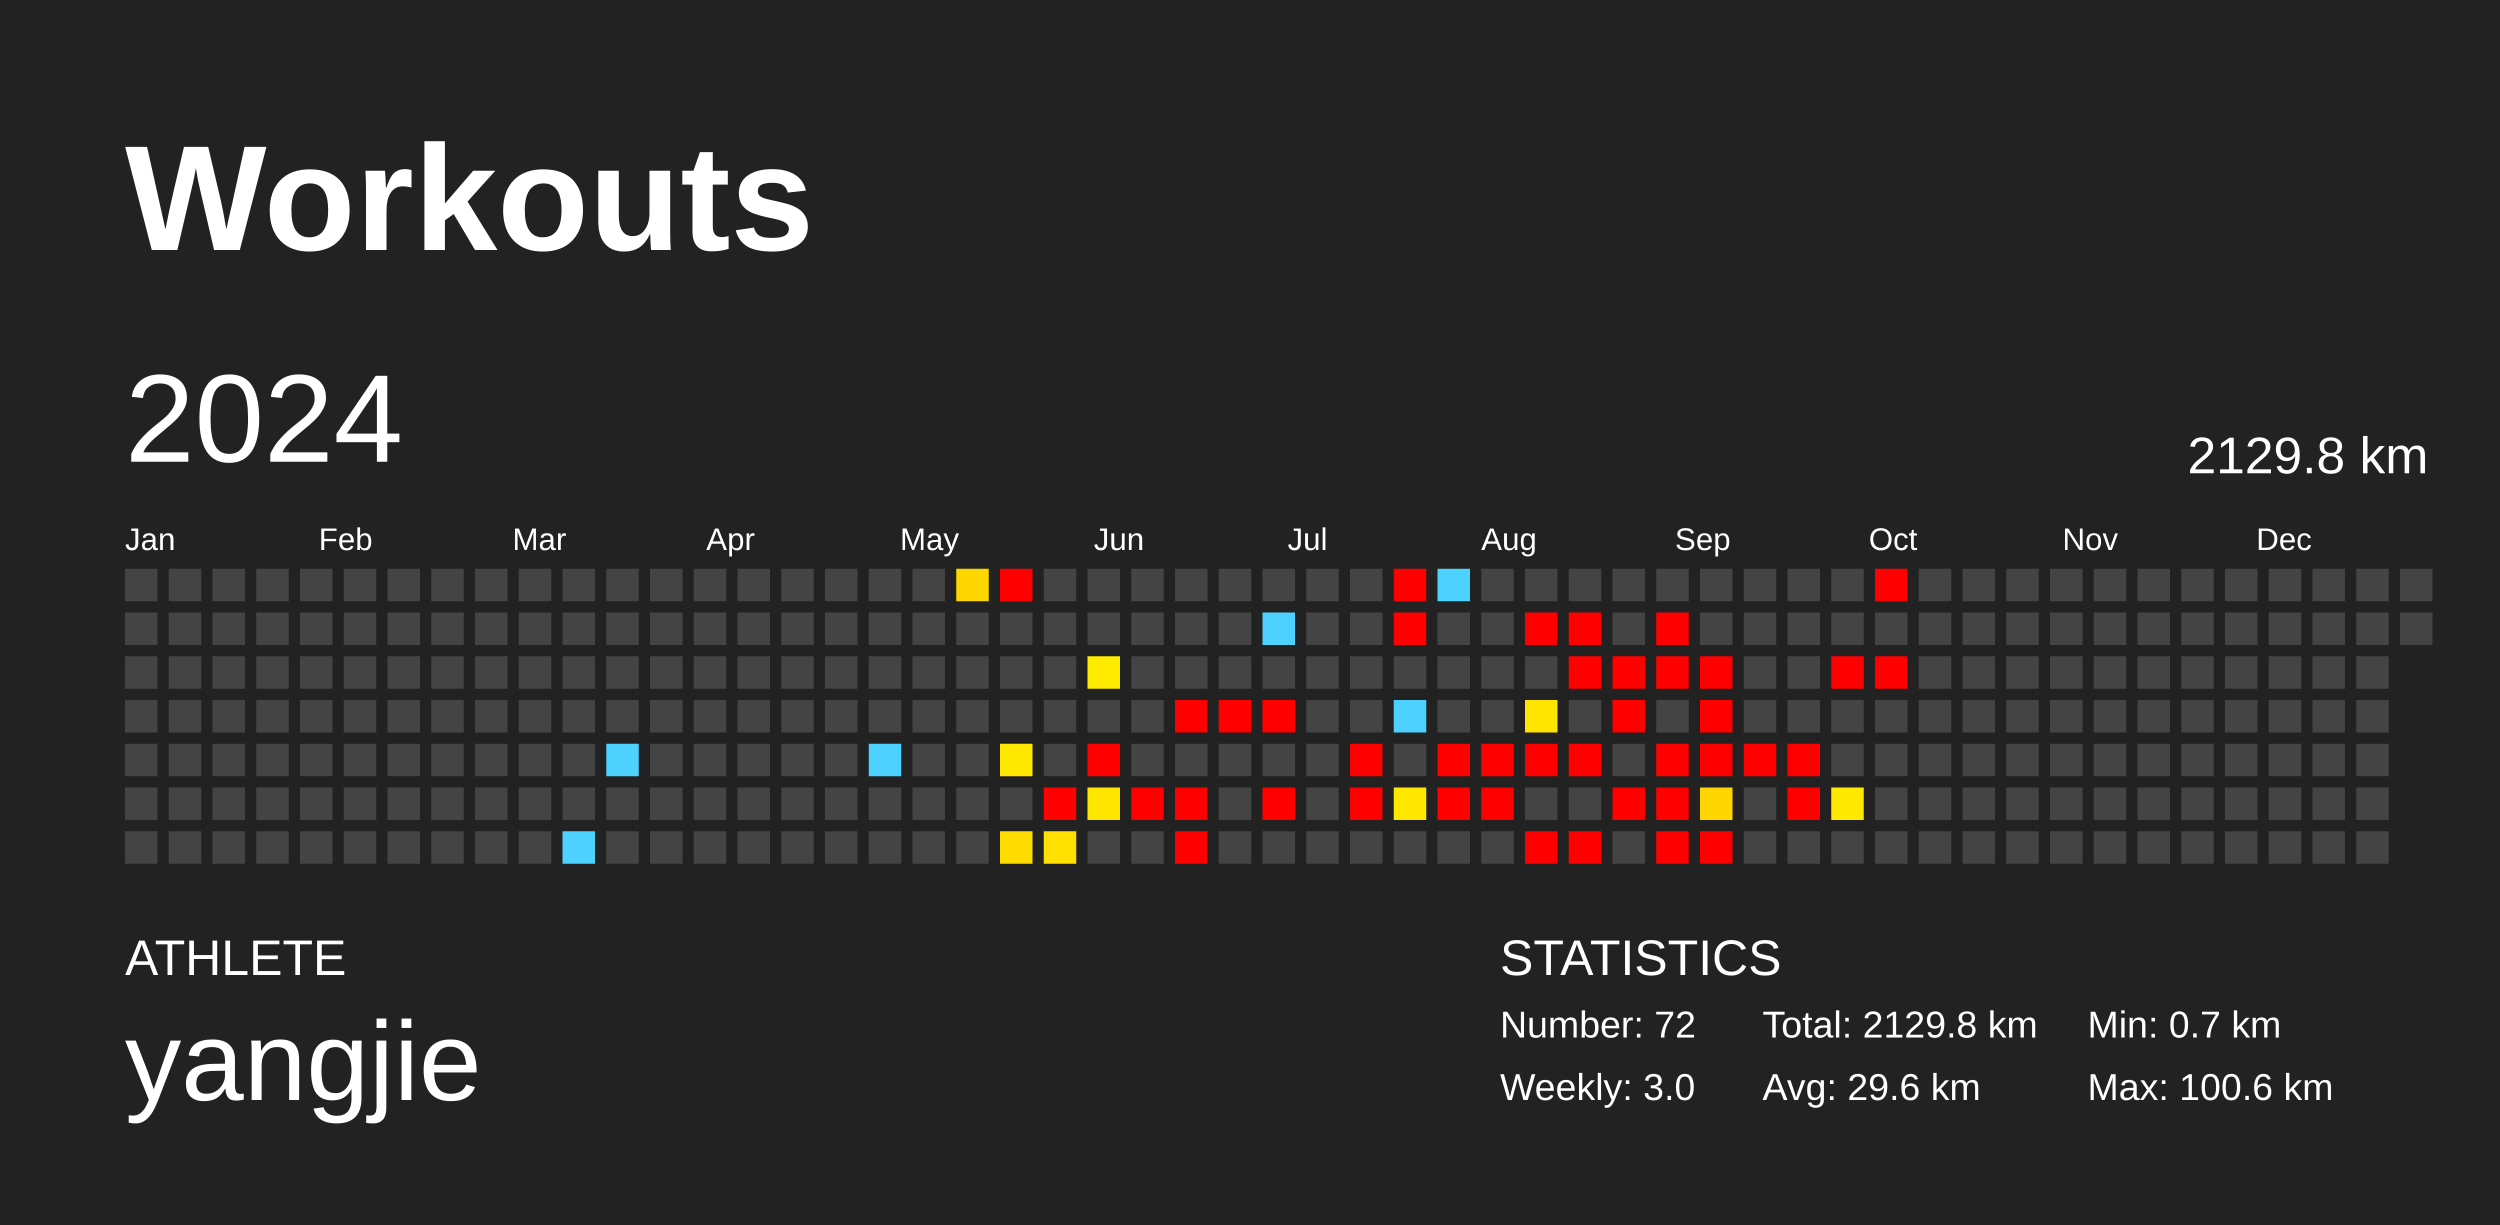
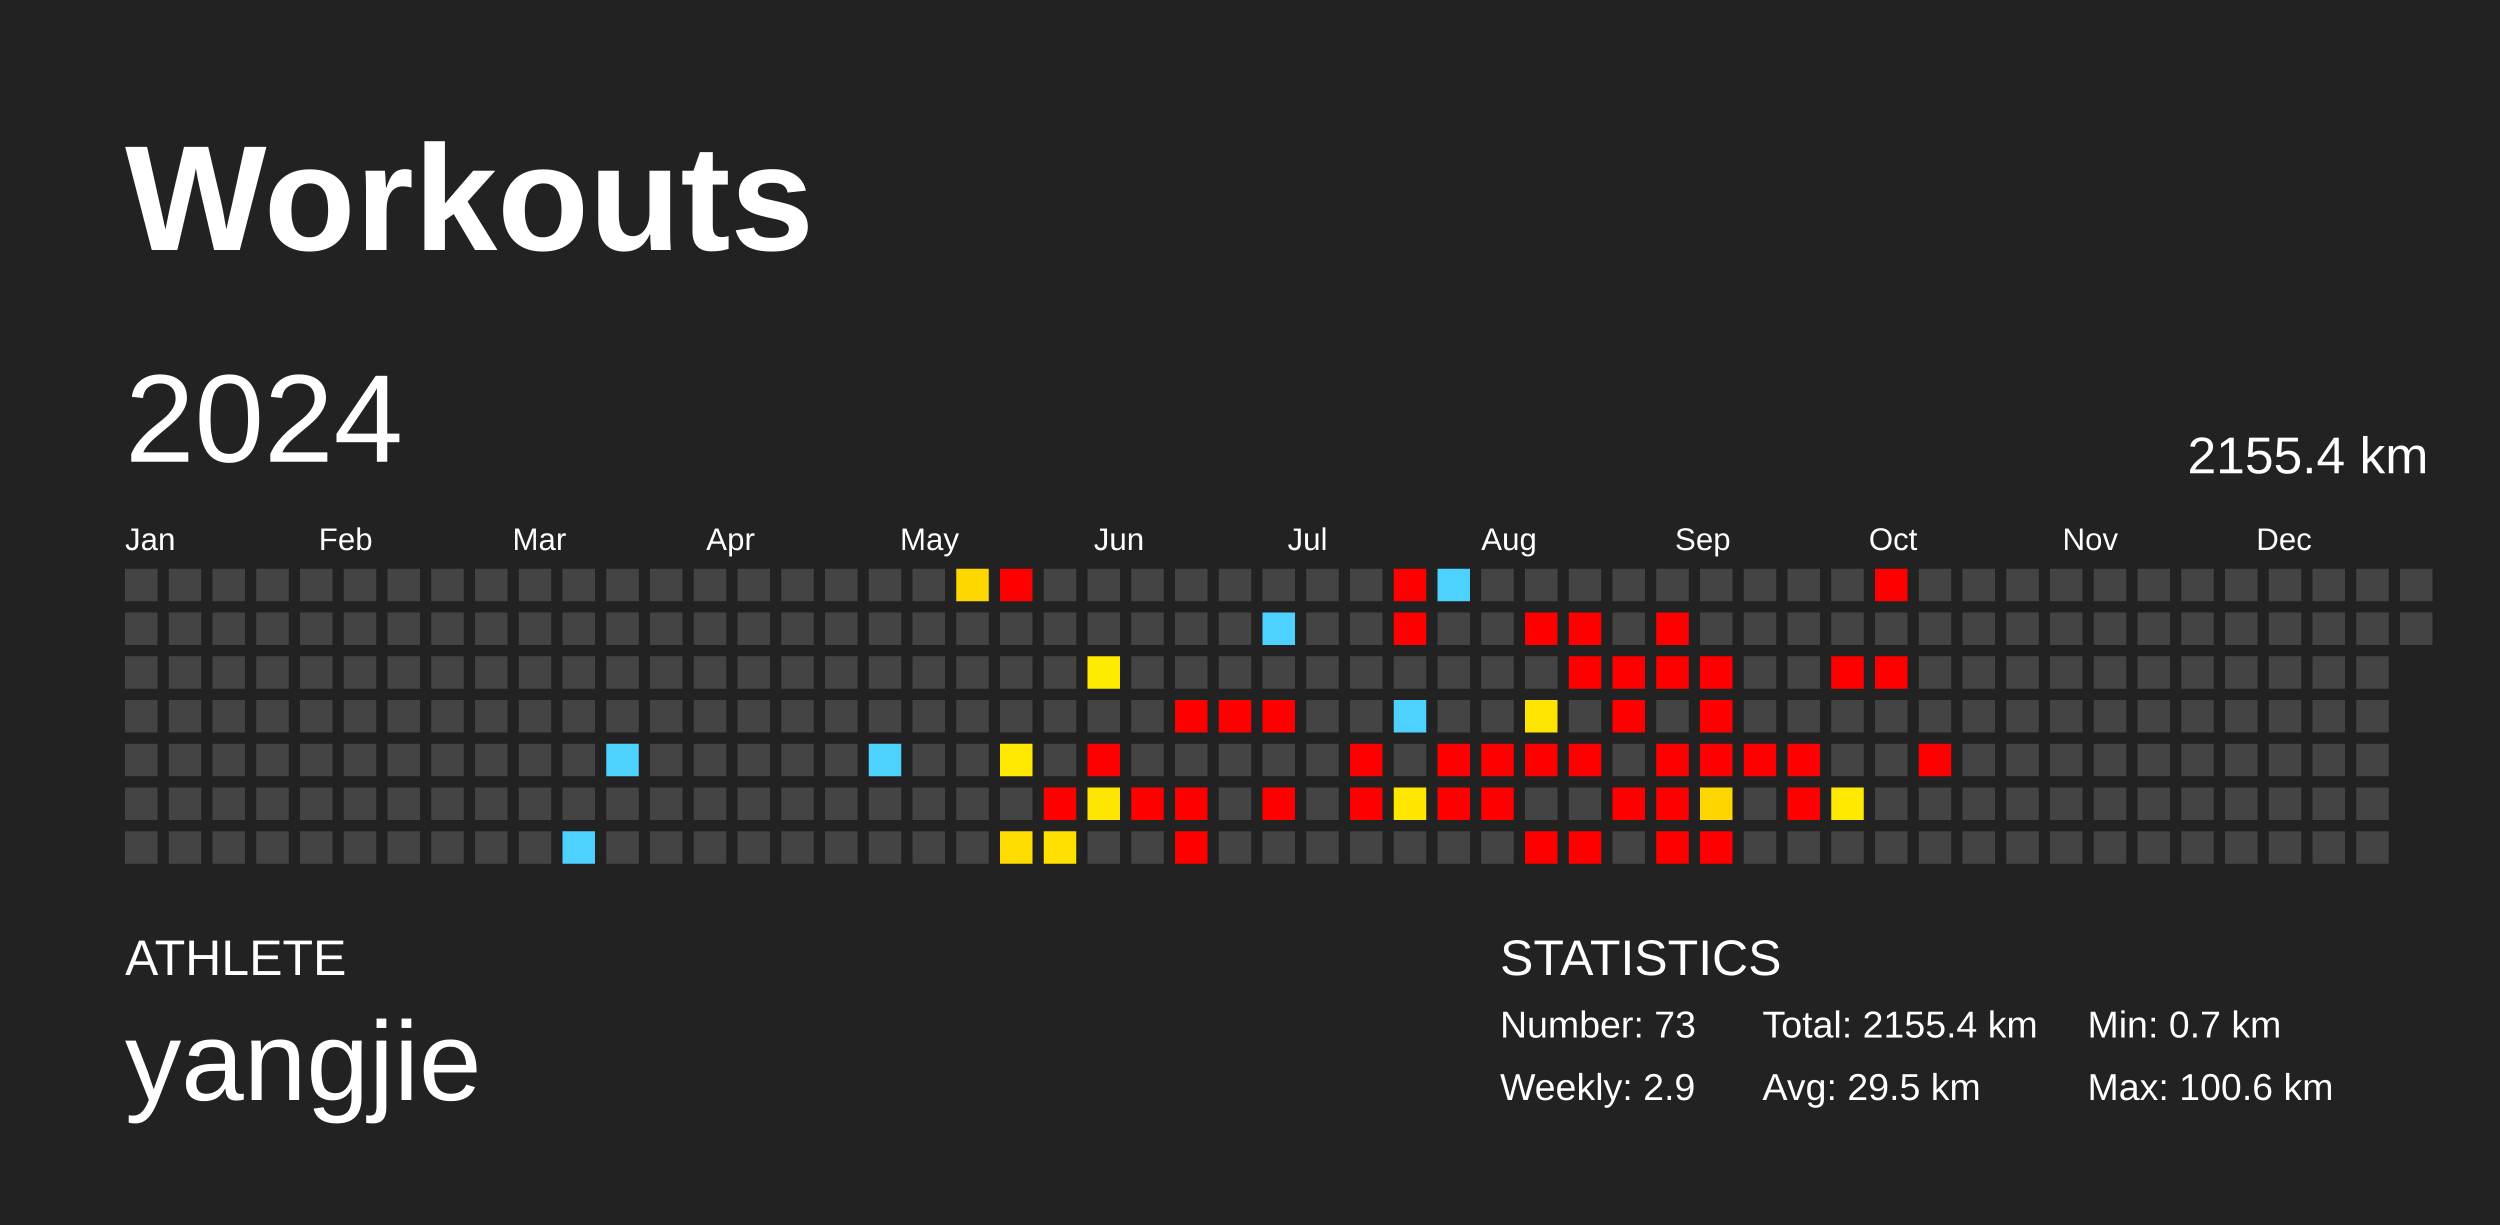
<svg xmlns="http://www.w3.org/2000/svg" baseProfile="full" height="98mm" version="1.1" viewBox="0,0,200,98" width="200mm">
  <defs />
  <rect fill="#222222" height="98" width="200" x="0" y="0" />
  <text fill="#FFFFFF" style="font-size:12px; font-family:Arial; font-weight:bold;" x="10" y="20">Workouts</text>
  <text fill="#FFFFFF" style="font-size:4px; font-family:Arial" x="10" y="78">ATHLETE</text>
  <text fill="#FFFFFF" style="font-size:9px; font-family:Arial" x="10" y="88">yangjie</text>
  <text fill="#FFFFFF" style="font-size:4px; font-family:Arial" x="120" y="78">STATISTICS</text>
-   <text fill="#FFFFFF" style="font-size:3px; font-family:Arial" x="120" y="83">Number: 72</text>
-   <text fill="#FFFFFF" style="font-size:3px; font-family:Arial" x="120" y="88">Weekly: 3.0</text>
-   <text fill="#FFFFFF" style="font-size:3px; font-family:Arial" x="141" y="83">Total: 2129.8 km</text>
-   <text fill="#FFFFFF" style="font-size:3px; font-family:Arial" x="141" y="88">Avg: 29.6 km</text>
+   <text fill="#FFFFFF" style="font-size:3px; font-family:Arial" x="120" y="83">Number: 73</text>
+   <text fill="#FFFFFF" style="font-size:3px; font-family:Arial" x="120" y="88">Weekly: 2.9</text>
+   <text fill="#FFFFFF" style="font-size:3px; font-family:Arial" x="141" y="83">Total: 2155.4 km</text>
+   <text fill="#FFFFFF" style="font-size:3px; font-family:Arial" x="141" y="88">Avg: 29.5 km</text>
  <text fill="#FFFFFF" style="font-size:3px; font-family:Arial" x="167" y="83">Min: 0.7 km</text>
  <text fill="#FFFFFF" style="font-size:3px; font-family:Arial" x="167" y="88">Max: 100.6 km</text>
  <text dominant-baseline="hanging" fill="#FFFFFF" style="font-size:10.0px; font-family:Arial;" x="10" y="30">2024</text>
-   <text dominant-baseline="hanging" fill="#FFFFFF" style="font-size:4.125px; font-family:Arial;" x="175" y="35">2129.8 km</text>
+   <text dominant-baseline="hanging" fill="#FFFFFF" style="font-size:4.125px; font-family:Arial;" x="175" y="35">2155.4 km</text>
  <text fill="#FFFFFF" style="font-size:2.5px; font-family:Arial" x="10.0" y="44">Jan</text>
  <text fill="#FFFFFF" style="font-size:2.5px; font-family:Arial" x="25.5" y="44">Feb</text>
  <text fill="#FFFFFF" style="font-size:2.5px; font-family:Arial" x="41.0" y="44">Mar</text>
  <text fill="#FFFFFF" style="font-size:2.5px; font-family:Arial" x="56.5" y="44">Apr</text>
  <text fill="#FFFFFF" style="font-size:2.5px; font-family:Arial" x="72.0" y="44">May</text>
  <text fill="#FFFFFF" style="font-size:2.5px; font-family:Arial" x="87.5" y="44">Jun</text>
  <text fill="#FFFFFF" style="font-size:2.5px; font-family:Arial" x="103.0" y="44">Jul</text>
  <text fill="#FFFFFF" style="font-size:2.5px; font-family:Arial" x="118.5" y="44">Aug</text>
  <text fill="#FFFFFF" style="font-size:2.5px; font-family:Arial" x="134.0" y="44">Sep</text>
  <text fill="#FFFFFF" style="font-size:2.5px; font-family:Arial" x="149.5" y="44">Oct</text>
  <text fill="#FFFFFF" style="font-size:2.5px; font-family:Arial" x="165.0" y="44">Nov</text>
  <text fill="#FFFFFF" style="font-size:2.5px; font-family:Arial" x="180.5" y="44">Dec</text>
  <rect fill="#444444" height="2.6" width="2.6" x="10.0" y="45.5" />
  <rect fill="#444444" height="2.6" width="2.6" x="10.0" y="49.0" />
  <rect fill="#444444" height="2.6" width="2.6" x="10.0" y="52.5" />
  <rect fill="#444444" height="2.6" width="2.6" x="10.0" y="56.0" />
  <rect fill="#444444" height="2.6" width="2.6" x="10.0" y="59.5" />
  <rect fill="#444444" height="2.6" width="2.6" x="10.0" y="63.0" />
  <rect fill="#444444" height="2.6" width="2.6" x="10.0" y="66.5" />
  <rect fill="#444444" height="2.6" width="2.6" x="13.5" y="45.5" />
  <rect fill="#444444" height="2.6" width="2.6" x="13.5" y="49.0" />
  <rect fill="#444444" height="2.6" width="2.6" x="13.5" y="52.5" />
  <rect fill="#444444" height="2.6" width="2.6" x="13.5" y="56.0" />
  <rect fill="#444444" height="2.6" width="2.6" x="13.5" y="59.5" />
  <rect fill="#444444" height="2.6" width="2.6" x="13.5" y="63.0" />
  <rect fill="#444444" height="2.6" width="2.6" x="13.5" y="66.5" />
  <rect fill="#444444" height="2.6" width="2.6" x="17.0" y="45.5" />
  <rect fill="#444444" height="2.6" width="2.6" x="17.0" y="49.0" />
  <rect fill="#444444" height="2.6" width="2.6" x="17.0" y="52.5" />
  <rect fill="#444444" height="2.6" width="2.6" x="17.0" y="56.0" />
  <rect fill="#444444" height="2.6" width="2.6" x="17.0" y="59.5" />
  <rect fill="#444444" height="2.6" width="2.6" x="17.0" y="63.0" />
  <rect fill="#444444" height="2.6" width="2.6" x="17.0" y="66.5" />
  <rect fill="#444444" height="2.6" width="2.6" x="20.5" y="45.5" />
  <rect fill="#444444" height="2.6" width="2.6" x="20.5" y="49.0" />
  <rect fill="#444444" height="2.6" width="2.6" x="20.5" y="52.5" />
  <rect fill="#444444" height="2.6" width="2.6" x="20.5" y="56.0" />
  <rect fill="#444444" height="2.6" width="2.6" x="20.5" y="59.5" />
  <rect fill="#444444" height="2.6" width="2.6" x="20.5" y="63.0" />
  <rect fill="#444444" height="2.6" width="2.6" x="20.5" y="66.5" />
  <rect fill="#444444" height="2.6" width="2.6" x="24.0" y="45.5" />
  <rect fill="#444444" height="2.6" width="2.6" x="24.0" y="49.0" />
  <rect fill="#444444" height="2.6" width="2.6" x="24.0" y="52.5" />
  <rect fill="#444444" height="2.6" width="2.6" x="24.0" y="56.0" />
  <rect fill="#444444" height="2.6" width="2.6" x="24.0" y="59.5" />
  <rect fill="#444444" height="2.6" width="2.6" x="24.0" y="63.0" />
  <rect fill="#444444" height="2.6" width="2.6" x="24.0" y="66.5" />
  <rect fill="#444444" height="2.6" width="2.6" x="27.5" y="45.5" />
  <rect fill="#444444" height="2.6" width="2.6" x="27.5" y="49.0" />
  <rect fill="#444444" height="2.6" width="2.6" x="27.5" y="52.5" />
  <rect fill="#444444" height="2.6" width="2.6" x="27.5" y="56.0" />
  <rect fill="#444444" height="2.6" width="2.6" x="27.5" y="59.5" />
  <rect fill="#444444" height="2.6" width="2.6" x="27.5" y="63.0" />
  <rect fill="#444444" height="2.6" width="2.6" x="27.5" y="66.5" />
  <rect fill="#444444" height="2.6" width="2.6" x="31.0" y="45.5" />
  <rect fill="#444444" height="2.6" width="2.6" x="31.0" y="49.0" />
  <rect fill="#444444" height="2.6" width="2.6" x="31.0" y="52.5" />
  <rect fill="#444444" height="2.6" width="2.6" x="31.0" y="56.0" />
  <rect fill="#444444" height="2.6" width="2.6" x="31.0" y="59.5" />
  <rect fill="#444444" height="2.6" width="2.6" x="31.0" y="63.0" />
  <rect fill="#444444" height="2.6" width="2.6" x="31.0" y="66.5" />
  <rect fill="#444444" height="2.6" width="2.6" x="34.5" y="45.5" />
  <rect fill="#444444" height="2.6" width="2.6" x="34.5" y="49.0" />
  <rect fill="#444444" height="2.6" width="2.6" x="34.5" y="52.5" />
  <rect fill="#444444" height="2.6" width="2.6" x="34.5" y="56.0" />
  <rect fill="#444444" height="2.6" width="2.6" x="34.5" y="59.5" />
  <rect fill="#444444" height="2.6" width="2.6" x="34.5" y="63.0" />
  <rect fill="#444444" height="2.6" width="2.6" x="34.5" y="66.5" />
  <rect fill="#444444" height="2.6" width="2.6" x="38.0" y="45.5" />
  <rect fill="#444444" height="2.6" width="2.6" x="38.0" y="49.0" />
  <rect fill="#444444" height="2.6" width="2.6" x="38.0" y="52.5" />
  <rect fill="#444444" height="2.6" width="2.6" x="38.0" y="56.0" />
  <rect fill="#444444" height="2.6" width="2.6" x="38.0" y="59.5" />
  <rect fill="#444444" height="2.6" width="2.6" x="38.0" y="63.0" />
  <rect fill="#444444" height="2.6" width="2.6" x="38.0" y="66.5" />
  <rect fill="#444444" height="2.6" width="2.6" x="41.5" y="45.5" />
  <rect fill="#444444" height="2.6" width="2.6" x="41.5" y="49.0" />
  <rect fill="#444444" height="2.6" width="2.6" x="41.5" y="52.5" />
  <rect fill="#444444" height="2.6" width="2.6" x="41.5" y="56.0" />
  <rect fill="#444444" height="2.6" width="2.6" x="41.5" y="59.5" />
  <rect fill="#444444" height="2.6" width="2.6" x="41.5" y="63.0" />
  <rect fill="#444444" height="2.6" width="2.6" x="41.5" y="66.5" />
  <rect fill="#444444" height="2.6" width="2.6" x="45.0" y="45.5" />
  <rect fill="#444444" height="2.6" width="2.6" x="45.0" y="49.0" />
  <rect fill="#444444" height="2.6" width="2.6" x="45.0" y="52.5" />
  <rect fill="#444444" height="2.6" width="2.6" x="45.0" y="56.0" />
  <rect fill="#444444" height="2.6" width="2.6" x="45.0" y="59.5" />
  <rect fill="#444444" height="2.6" width="2.6" x="45.0" y="63.0" />
  <rect fill="#4dd2ff" height="2.6" width="2.6" x="45.0" y="66.5" />
  <rect fill="#444444" height="2.6" width="2.6" x="48.5" y="45.5" />
  <rect fill="#444444" height="2.6" width="2.6" x="48.5" y="49.0" />
  <rect fill="#444444" height="2.6" width="2.6" x="48.5" y="52.5" />
  <rect fill="#444444" height="2.6" width="2.6" x="48.5" y="56.0" />
  <rect fill="#4dd2ff" height="2.6" width="2.6" x="48.5" y="59.5" />
  <rect fill="#444444" height="2.6" width="2.6" x="48.5" y="63.0" />
  <rect fill="#444444" height="2.6" width="2.6" x="48.5" y="66.5" />
  <rect fill="#444444" height="2.6" width="2.6" x="52.0" y="45.5" />
  <rect fill="#444444" height="2.6" width="2.6" x="52.0" y="49.0" />
  <rect fill="#444444" height="2.6" width="2.6" x="52.0" y="52.5" />
  <rect fill="#444444" height="2.6" width="2.6" x="52.0" y="56.0" />
  <rect fill="#444444" height="2.6" width="2.6" x="52.0" y="59.5" />
  <rect fill="#444444" height="2.6" width="2.6" x="52.0" y="63.0" />
  <rect fill="#444444" height="2.6" width="2.6" x="52.0" y="66.5" />
  <rect fill="#444444" height="2.6" width="2.6" x="55.5" y="45.5" />
  <rect fill="#444444" height="2.6" width="2.6" x="55.5" y="49.0" />
  <rect fill="#444444" height="2.6" width="2.6" x="55.5" y="52.5" />
  <rect fill="#444444" height="2.6" width="2.6" x="55.5" y="56.0" />
  <rect fill="#444444" height="2.6" width="2.6" x="55.5" y="59.5" />
  <rect fill="#444444" height="2.6" width="2.6" x="55.5" y="63.0" />
  <rect fill="#444444" height="2.6" width="2.6" x="55.5" y="66.5" />
  <rect fill="#444444" height="2.6" width="2.6" x="59.0" y="45.5" />
  <rect fill="#444444" height="2.6" width="2.6" x="59.0" y="49.0" />
  <rect fill="#444444" height="2.6" width="2.6" x="59.0" y="52.5" />
  <rect fill="#444444" height="2.6" width="2.6" x="59.0" y="56.0" />
  <rect fill="#444444" height="2.6" width="2.6" x="59.0" y="59.5" />
  <rect fill="#444444" height="2.6" width="2.6" x="59.0" y="63.0" />
  <rect fill="#444444" height="2.6" width="2.6" x="59.0" y="66.5" />
  <rect fill="#444444" height="2.6" width="2.6" x="62.5" y="45.5" />
  <rect fill="#444444" height="2.6" width="2.6" x="62.5" y="49.0" />
  <rect fill="#444444" height="2.6" width="2.6" x="62.5" y="52.5" />
  <rect fill="#444444" height="2.6" width="2.6" x="62.5" y="56.0" />
  <rect fill="#444444" height="2.6" width="2.6" x="62.5" y="59.5" />
  <rect fill="#444444" height="2.6" width="2.6" x="62.5" y="63.0" />
  <rect fill="#444444" height="2.6" width="2.6" x="62.5" y="66.5" />
  <rect fill="#444444" height="2.6" width="2.6" x="66.0" y="45.5" />
  <rect fill="#444444" height="2.6" width="2.6" x="66.0" y="49.0" />
  <rect fill="#444444" height="2.6" width="2.6" x="66.0" y="52.5" />
  <rect fill="#444444" height="2.6" width="2.6" x="66.0" y="56.0" />
  <rect fill="#444444" height="2.6" width="2.6" x="66.0" y="59.5" />
  <rect fill="#444444" height="2.6" width="2.6" x="66.0" y="63.0" />
  <rect fill="#444444" height="2.6" width="2.6" x="66.0" y="66.5" />
  <rect fill="#444444" height="2.6" width="2.6" x="69.5" y="45.5" />
  <rect fill="#444444" height="2.6" width="2.6" x="69.5" y="49.0" />
  <rect fill="#444444" height="2.6" width="2.6" x="69.5" y="52.5" />
  <rect fill="#444444" height="2.6" width="2.6" x="69.5" y="56.0" />
  <rect fill="#4dd2ff" height="2.6" width="2.6" x="69.5" y="59.5" />
  <rect fill="#444444" height="2.6" width="2.6" x="69.5" y="63.0" />
  <rect fill="#444444" height="2.6" width="2.6" x="69.5" y="66.5" />
  <rect fill="#444444" height="2.6" width="2.6" x="73.0" y="45.5" />
  <rect fill="#444444" height="2.6" width="2.6" x="73.0" y="49.0" />
  <rect fill="#444444" height="2.6" width="2.6" x="73.0" y="52.5" />
  <rect fill="#444444" height="2.6" width="2.6" x="73.0" y="56.0" />
  <rect fill="#444444" height="2.6" width="2.6" x="73.0" y="59.5" />
  <rect fill="#444444" height="2.6" width="2.6" x="73.0" y="63.0" />
  <rect fill="#444444" height="2.6" width="2.6" x="73.0" y="66.5" />
  <rect fill="#ffd700" height="2.6" width="2.6" x="76.5" y="45.5" />
  <rect fill="#444444" height="2.6" width="2.6" x="76.5" y="49.0" />
  <rect fill="#444444" height="2.6" width="2.6" x="76.5" y="52.5" />
  <rect fill="#444444" height="2.6" width="2.6" x="76.5" y="56.0" />
  <rect fill="#444444" height="2.6" width="2.6" x="76.5" y="59.5" />
  <rect fill="#444444" height="2.6" width="2.6" x="76.5" y="63.0" />
  <rect fill="#444444" height="2.6" width="2.6" x="76.5" y="66.5" />
  <rect fill="red" height="2.6" width="2.6" x="80.0" y="45.5" />
  <rect fill="#444444" height="2.6" width="2.6" x="80.0" y="49.0" />
  <rect fill="#444444" height="2.6" width="2.6" x="80.0" y="52.5" />
  <rect fill="#444444" height="2.6" width="2.6" x="80.0" y="56.0" />
  <rect fill="#ffe900" height="2.6" width="2.6" x="80.0" y="59.5" />
  <rect fill="#444444" height="2.6" width="2.6" x="80.0" y="63.0" />
  <rect fill="#ffdc00" height="2.6" width="2.6" x="80.0" y="66.5" />
  <rect fill="#444444" height="2.6" width="2.6" x="83.5" y="45.5" />
  <rect fill="#444444" height="2.6" width="2.6" x="83.5" y="49.0" />
  <rect fill="#444444" height="2.6" width="2.6" x="83.5" y="52.5" />
  <rect fill="#444444" height="2.6" width="2.6" x="83.5" y="56.0" />
  <rect fill="#444444" height="2.6" width="2.6" x="83.5" y="59.5" />
  <rect fill="red" height="2.6" width="2.6" x="83.5" y="63.0" />
  <rect fill="#ffe000" height="2.6" width="2.6" x="83.5" y="66.5" />
  <rect fill="#444444" height="2.6" width="2.6" x="87.0" y="45.5" />
  <rect fill="#444444" height="2.6" width="2.6" x="87.0" y="49.0" />
  <rect fill="#ffeb00" height="2.6" width="2.6" x="87.0" y="52.5" />
  <rect fill="#444444" height="2.6" width="2.6" x="87.0" y="56.0" />
  <rect fill="red" height="2.6" width="2.6" x="87.0" y="59.5" />
  <rect fill="#ffe600" height="2.6" width="2.6" x="87.0" y="63.0" />
  <rect fill="#444444" height="2.6" width="2.6" x="87.0" y="66.5" />
  <rect fill="#444444" height="2.6" width="2.6" x="90.5" y="45.5" />
  <rect fill="#444444" height="2.6" width="2.6" x="90.5" y="49.0" />
  <rect fill="#444444" height="2.6" width="2.6" x="90.5" y="52.5" />
  <rect fill="#444444" height="2.6" width="2.6" x="90.5" y="56.0" />
  <rect fill="#444444" height="2.6" width="2.6" x="90.5" y="59.5" />
  <rect fill="red" height="2.6" width="2.6" x="90.5" y="63.0" />
  <rect fill="#444444" height="2.6" width="2.6" x="90.5" y="66.5" />
  <rect fill="#444444" height="2.6" width="2.6" x="94.0" y="45.5" />
  <rect fill="#444444" height="2.6" width="2.6" x="94.0" y="49.0" />
  <rect fill="#444444" height="2.6" width="2.6" x="94.0" y="52.5" />
  <rect fill="red" height="2.6" width="2.6" x="94.0" y="56.0" />
  <rect fill="#444444" height="2.6" width="2.6" x="94.0" y="59.5" />
  <rect fill="red" height="2.6" width="2.6" x="94.0" y="63.0" />
  <rect fill="red" height="2.6" width="2.6" x="94.0" y="66.5" />
  <rect fill="#444444" height="2.6" width="2.6" x="97.5" y="45.5" />
  <rect fill="#444444" height="2.6" width="2.6" x="97.5" y="49.0" />
  <rect fill="#444444" height="2.6" width="2.6" x="97.5" y="52.5" />
  <rect fill="red" height="2.6" width="2.6" x="97.5" y="56.0" />
  <rect fill="#444444" height="2.6" width="2.6" x="97.5" y="59.5" />
  <rect fill="#444444" height="2.6" width="2.6" x="97.5" y="63.0" />
  <rect fill="#444444" height="2.6" width="2.6" x="97.5" y="66.5" />
  <rect fill="#444444" height="2.6" width="2.6" x="101.0" y="45.5" />
  <rect fill="#4dd2ff" height="2.6" width="2.6" x="101.0" y="49.0" />
  <rect fill="#444444" height="2.6" width="2.6" x="101.0" y="52.5" />
  <rect fill="red" height="2.6" width="2.6" x="101.0" y="56.0" />
  <rect fill="#444444" height="2.6" width="2.6" x="101.0" y="59.5" />
  <rect fill="red" height="2.6" width="2.6" x="101.0" y="63.0" />
  <rect fill="#444444" height="2.6" width="2.6" x="101.0" y="66.5" />
  <rect fill="#444444" height="2.6" width="2.6" x="104.5" y="45.5" />
  <rect fill="#444444" height="2.6" width="2.6" x="104.5" y="49.0" />
  <rect fill="#444444" height="2.6" width="2.6" x="104.5" y="52.5" />
  <rect fill="#444444" height="2.6" width="2.6" x="104.5" y="56.0" />
  <rect fill="#444444" height="2.6" width="2.6" x="104.5" y="59.5" />
  <rect fill="#444444" height="2.6" width="2.6" x="104.5" y="63.0" />
  <rect fill="#444444" height="2.6" width="2.6" x="104.5" y="66.5" />
  <rect fill="#444444" height="2.6" width="2.6" x="108.0" y="45.5" />
  <rect fill="#444444" height="2.6" width="2.6" x="108.0" y="49.0" />
  <rect fill="#444444" height="2.6" width="2.6" x="108.0" y="52.5" />
  <rect fill="#444444" height="2.6" width="2.6" x="108.0" y="56.0" />
  <rect fill="red" height="2.6" width="2.6" x="108.0" y="59.5" />
  <rect fill="red" height="2.6" width="2.6" x="108.0" y="63.0" />
  <rect fill="#444444" height="2.6" width="2.6" x="108.0" y="66.5" />
  <rect fill="red" height="2.6" width="2.6" x="111.5" y="45.5" />
  <rect fill="red" height="2.6" width="2.6" x="111.5" y="49.0" />
  <rect fill="#444444" height="2.6" width="2.6" x="111.5" y="52.5" />
  <rect fill="#4dd2ff" height="2.6" width="2.6" x="111.5" y="56.0" />
  <rect fill="#444444" height="2.6" width="2.6" x="111.5" y="59.5" />
  <rect fill="#ffe700" height="2.6" width="2.6" x="111.5" y="63.0" />
  <rect fill="#444444" height="2.6" width="2.6" x="111.5" y="66.5" />
  <rect fill="#4dd2ff" height="2.6" width="2.6" x="115.0" y="45.5" />
  <rect fill="#444444" height="2.6" width="2.6" x="115.0" y="49.0" />
  <rect fill="#444444" height="2.6" width="2.6" x="115.0" y="52.5" />
  <rect fill="#444444" height="2.6" width="2.6" x="115.0" y="56.0" />
  <rect fill="red" height="2.6" width="2.6" x="115.0" y="59.5" />
  <rect fill="red" height="2.6" width="2.6" x="115.0" y="63.0" />
  <rect fill="#444444" height="2.6" width="2.6" x="115.0" y="66.5" />
  <rect fill="#444444" height="2.6" width="2.6" x="118.5" y="45.5" />
  <rect fill="#444444" height="2.6" width="2.6" x="118.5" y="49.0" />
  <rect fill="#444444" height="2.6" width="2.6" x="118.5" y="52.5" />
  <rect fill="#444444" height="2.6" width="2.6" x="118.5" y="56.0" />
  <rect fill="red" height="2.6" width="2.6" x="118.5" y="59.5" />
  <rect fill="red" height="2.6" width="2.6" x="118.5" y="63.0" />
  <rect fill="#444444" height="2.6" width="2.6" x="118.5" y="66.5" />
  <rect fill="#444444" height="2.6" width="2.6" x="122.0" y="45.5" />
  <rect fill="red" height="2.6" width="2.6" x="122.0" y="49.0" />
  <rect fill="#444444" height="2.6" width="2.6" x="122.0" y="52.5" />
  <rect fill="#ffe400" height="2.6" width="2.6" x="122.0" y="56.0" />
  <rect fill="red" height="2.6" width="2.6" x="122.0" y="59.5" />
  <rect fill="#444444" height="2.6" width="2.6" x="122.0" y="63.0" />
  <rect fill="red" height="2.6" width="2.6" x="122.0" y="66.5" />
  <rect fill="#444444" height="2.6" width="2.6" x="125.5" y="45.5" />
  <rect fill="red" height="2.6" width="2.6" x="125.5" y="49.0" />
  <rect fill="red" height="2.6" width="2.6" x="125.5" y="52.5" />
  <rect fill="#444444" height="2.6" width="2.6" x="125.5" y="56.0" />
  <rect fill="red" height="2.6" width="2.6" x="125.5" y="59.5" />
  <rect fill="#444444" height="2.6" width="2.6" x="125.5" y="63.0" />
  <rect fill="red" height="2.6" width="2.6" x="125.5" y="66.5" />
  <rect fill="#444444" height="2.6" width="2.6" x="129.0" y="45.5" />
  <rect fill="#444444" height="2.6" width="2.6" x="129.0" y="49.0" />
  <rect fill="red" height="2.6" width="2.6" x="129.0" y="52.5" />
  <rect fill="red" height="2.6" width="2.6" x="129.0" y="56.0" />
  <rect fill="#444444" height="2.6" width="2.6" x="129.0" y="59.5" />
  <rect fill="red" height="2.6" width="2.6" x="129.0" y="63.0" />
  <rect fill="#444444" height="2.6" width="2.6" x="129.0" y="66.5" />
  <rect fill="#444444" height="2.6" width="2.6" x="132.5" y="45.5" />
  <rect fill="red" height="2.6" width="2.6" x="132.5" y="49.0" />
  <rect fill="red" height="2.6" width="2.6" x="132.5" y="52.5" />
  <rect fill="#444444" height="2.6" width="2.6" x="132.5" y="56.0" />
  <rect fill="red" height="2.6" width="2.6" x="132.5" y="59.5" />
  <rect fill="red" height="2.6" width="2.6" x="132.5" y="63.0" />
  <rect fill="red" height="2.6" width="2.6" x="132.5" y="66.5" />
  <rect fill="#444444" height="2.6" width="2.6" x="136.0" y="45.5" />
  <rect fill="#444444" height="2.6" width="2.6" x="136.0" y="49.0" />
  <rect fill="red" height="2.6" width="2.6" x="136.0" y="52.5" />
  <rect fill="red" height="2.6" width="2.6" x="136.0" y="56.0" />
  <rect fill="red" height="2.6" width="2.6" x="136.0" y="59.5" />
  <rect fill="#ffd600" height="2.6" width="2.6" x="136.0" y="63.0" />
  <rect fill="red" height="2.6" width="2.6" x="136.0" y="66.5" />
  <rect fill="#444444" height="2.6" width="2.6" x="139.5" y="45.5" />
  <rect fill="#444444" height="2.6" width="2.6" x="139.5" y="49.0" />
  <rect fill="#444444" height="2.6" width="2.6" x="139.5" y="52.5" />
  <rect fill="#444444" height="2.6" width="2.6" x="139.5" y="56.0" />
  <rect fill="red" height="2.6" width="2.6" x="139.5" y="59.5" />
  <rect fill="#444444" height="2.6" width="2.6" x="139.5" y="63.0" />
  <rect fill="#444444" height="2.6" width="2.6" x="139.5" y="66.5" />
  <rect fill="#444444" height="2.6" width="2.6" x="143.0" y="45.5" />
  <rect fill="#444444" height="2.6" width="2.6" x="143.0" y="49.0" />
  <rect fill="#444444" height="2.6" width="2.6" x="143.0" y="52.5" />
  <rect fill="#444444" height="2.6" width="2.6" x="143.0" y="56.0" />
  <rect fill="red" height="2.6" width="2.6" x="143.0" y="59.5" />
  <rect fill="red" height="2.6" width="2.6" x="143.0" y="63.0" />
  <rect fill="#444444" height="2.6" width="2.6" x="143.0" y="66.5" />
  <rect fill="#444444" height="2.6" width="2.6" x="146.5" y="45.5" />
  <rect fill="#444444" height="2.6" width="2.6" x="146.5" y="49.0" />
  <rect fill="red" height="2.6" width="2.6" x="146.5" y="52.5" />
  <rect fill="#444444" height="2.6" width="2.6" x="146.5" y="56.0" />
  <rect fill="#444444" height="2.6" width="2.6" x="146.5" y="59.5" />
  <rect fill="#ffe900" height="2.6" width="2.6" x="146.5" y="63.0" />
  <rect fill="#444444" height="2.6" width="2.6" x="146.5" y="66.5" />
  <rect fill="red" height="2.6" width="2.6" x="150.0" y="45.5" />
  <rect fill="#444444" height="2.6" width="2.6" x="150.0" y="49.0" />
  <rect fill="red" height="2.6" width="2.6" x="150.0" y="52.5" />
  <rect fill="#444444" height="2.6" width="2.6" x="150.0" y="56.0" />
  <rect fill="#444444" height="2.6" width="2.6" x="150.0" y="59.5" />
  <rect fill="#444444" height="2.6" width="2.6" x="150.0" y="63.0" />
  <rect fill="#444444" height="2.6" width="2.6" x="150.0" y="66.5" />
  <rect fill="#444444" height="2.6" width="2.6" x="153.5" y="45.5" />
  <rect fill="#444444" height="2.6" width="2.6" x="153.5" y="49.0" />
  <rect fill="#444444" height="2.6" width="2.6" x="153.5" y="52.5" />
  <rect fill="#444444" height="2.6" width="2.6" x="153.5" y="56.0" />
-   <rect fill="#444444" height="2.6" width="2.6" x="153.5" y="59.5" />
+   <rect fill="red" height="2.6" width="2.6" x="153.5" y="59.5" />
  <rect fill="#444444" height="2.6" width="2.6" x="153.5" y="63.0" />
  <rect fill="#444444" height="2.6" width="2.6" x="153.5" y="66.5" />
  <rect fill="#444444" height="2.6" width="2.6" x="157.0" y="45.5" />
  <rect fill="#444444" height="2.6" width="2.6" x="157.0" y="49.0" />
  <rect fill="#444444" height="2.6" width="2.6" x="157.0" y="52.5" />
  <rect fill="#444444" height="2.6" width="2.6" x="157.0" y="56.0" />
  <rect fill="#444444" height="2.6" width="2.6" x="157.0" y="59.5" />
  <rect fill="#444444" height="2.6" width="2.6" x="157.0" y="63.0" />
  <rect fill="#444444" height="2.6" width="2.6" x="157.0" y="66.5" />
  <rect fill="#444444" height="2.6" width="2.6" x="160.5" y="45.5" />
  <rect fill="#444444" height="2.6" width="2.6" x="160.5" y="49.0" />
  <rect fill="#444444" height="2.6" width="2.6" x="160.5" y="52.5" />
  <rect fill="#444444" height="2.6" width="2.6" x="160.5" y="56.0" />
  <rect fill="#444444" height="2.6" width="2.6" x="160.5" y="59.5" />
  <rect fill="#444444" height="2.6" width="2.6" x="160.5" y="63.0" />
  <rect fill="#444444" height="2.6" width="2.6" x="160.5" y="66.5" />
  <rect fill="#444444" height="2.6" width="2.6" x="164.0" y="45.5" />
  <rect fill="#444444" height="2.6" width="2.6" x="164.0" y="49.0" />
  <rect fill="#444444" height="2.6" width="2.6" x="164.0" y="52.5" />
  <rect fill="#444444" height="2.6" width="2.6" x="164.0" y="56.0" />
  <rect fill="#444444" height="2.6" width="2.6" x="164.0" y="59.5" />
  <rect fill="#444444" height="2.6" width="2.6" x="164.0" y="63.0" />
  <rect fill="#444444" height="2.6" width="2.6" x="164.0" y="66.5" />
  <rect fill="#444444" height="2.6" width="2.6" x="167.5" y="45.5" />
  <rect fill="#444444" height="2.6" width="2.6" x="167.5" y="49.0" />
  <rect fill="#444444" height="2.6" width="2.6" x="167.5" y="52.5" />
  <rect fill="#444444" height="2.6" width="2.6" x="167.5" y="56.0" />
  <rect fill="#444444" height="2.6" width="2.6" x="167.5" y="59.5" />
  <rect fill="#444444" height="2.6" width="2.6" x="167.5" y="63.0" />
  <rect fill="#444444" height="2.6" width="2.6" x="167.5" y="66.5" />
  <rect fill="#444444" height="2.6" width="2.6" x="171.0" y="45.5" />
  <rect fill="#444444" height="2.6" width="2.6" x="171.0" y="49.0" />
  <rect fill="#444444" height="2.6" width="2.6" x="171.0" y="52.5" />
  <rect fill="#444444" height="2.6" width="2.6" x="171.0" y="56.0" />
  <rect fill="#444444" height="2.6" width="2.6" x="171.0" y="59.5" />
  <rect fill="#444444" height="2.6" width="2.6" x="171.0" y="63.0" />
  <rect fill="#444444" height="2.6" width="2.6" x="171.0" y="66.5" />
  <rect fill="#444444" height="2.6" width="2.6" x="174.5" y="45.5" />
  <rect fill="#444444" height="2.6" width="2.6" x="174.5" y="49.0" />
  <rect fill="#444444" height="2.6" width="2.6" x="174.5" y="52.5" />
  <rect fill="#444444" height="2.6" width="2.6" x="174.5" y="56.0" />
  <rect fill="#444444" height="2.6" width="2.6" x="174.5" y="59.5" />
  <rect fill="#444444" height="2.6" width="2.6" x="174.5" y="63.0" />
  <rect fill="#444444" height="2.6" width="2.6" x="174.5" y="66.5" />
  <rect fill="#444444" height="2.6" width="2.6" x="178.0" y="45.5" />
  <rect fill="#444444" height="2.6" width="2.6" x="178.0" y="49.0" />
  <rect fill="#444444" height="2.6" width="2.6" x="178.0" y="52.5" />
  <rect fill="#444444" height="2.6" width="2.6" x="178.0" y="56.0" />
  <rect fill="#444444" height="2.6" width="2.6" x="178.0" y="59.5" />
  <rect fill="#444444" height="2.6" width="2.6" x="178.0" y="63.0" />
  <rect fill="#444444" height="2.6" width="2.6" x="178.0" y="66.5" />
  <rect fill="#444444" height="2.6" width="2.6" x="181.5" y="45.5" />
  <rect fill="#444444" height="2.6" width="2.6" x="181.5" y="49.0" />
  <rect fill="#444444" height="2.6" width="2.6" x="181.5" y="52.5" />
  <rect fill="#444444" height="2.6" width="2.6" x="181.5" y="56.0" />
  <rect fill="#444444" height="2.6" width="2.6" x="181.5" y="59.5" />
  <rect fill="#444444" height="2.6" width="2.6" x="181.5" y="63.0" />
  <rect fill="#444444" height="2.6" width="2.6" x="181.5" y="66.5" />
  <rect fill="#444444" height="2.6" width="2.6" x="185.0" y="45.5" />
  <rect fill="#444444" height="2.6" width="2.6" x="185.0" y="49.0" />
  <rect fill="#444444" height="2.6" width="2.6" x="185.0" y="52.5" />
  <rect fill="#444444" height="2.6" width="2.6" x="185.0" y="56.0" />
  <rect fill="#444444" height="2.6" width="2.6" x="185.0" y="59.5" />
  <rect fill="#444444" height="2.6" width="2.6" x="185.0" y="63.0" />
  <rect fill="#444444" height="2.6" width="2.6" x="185.0" y="66.5" />
  <rect fill="#444444" height="2.6" width="2.6" x="188.5" y="45.5" />
  <rect fill="#444444" height="2.6" width="2.6" x="188.5" y="49.0" />
  <rect fill="#444444" height="2.6" width="2.6" x="188.5" y="52.5" />
  <rect fill="#444444" height="2.6" width="2.6" x="188.5" y="56.0" />
  <rect fill="#444444" height="2.6" width="2.6" x="188.5" y="59.5" />
  <rect fill="#444444" height="2.6" width="2.6" x="188.5" y="63.0" />
  <rect fill="#444444" height="2.6" width="2.6" x="188.5" y="66.5" />
  <rect fill="#444444" height="2.6" width="2.6" x="192.0" y="45.5" />
  <rect fill="#444444" height="2.6" width="2.6" x="192.0" y="49.0" />
</svg>
